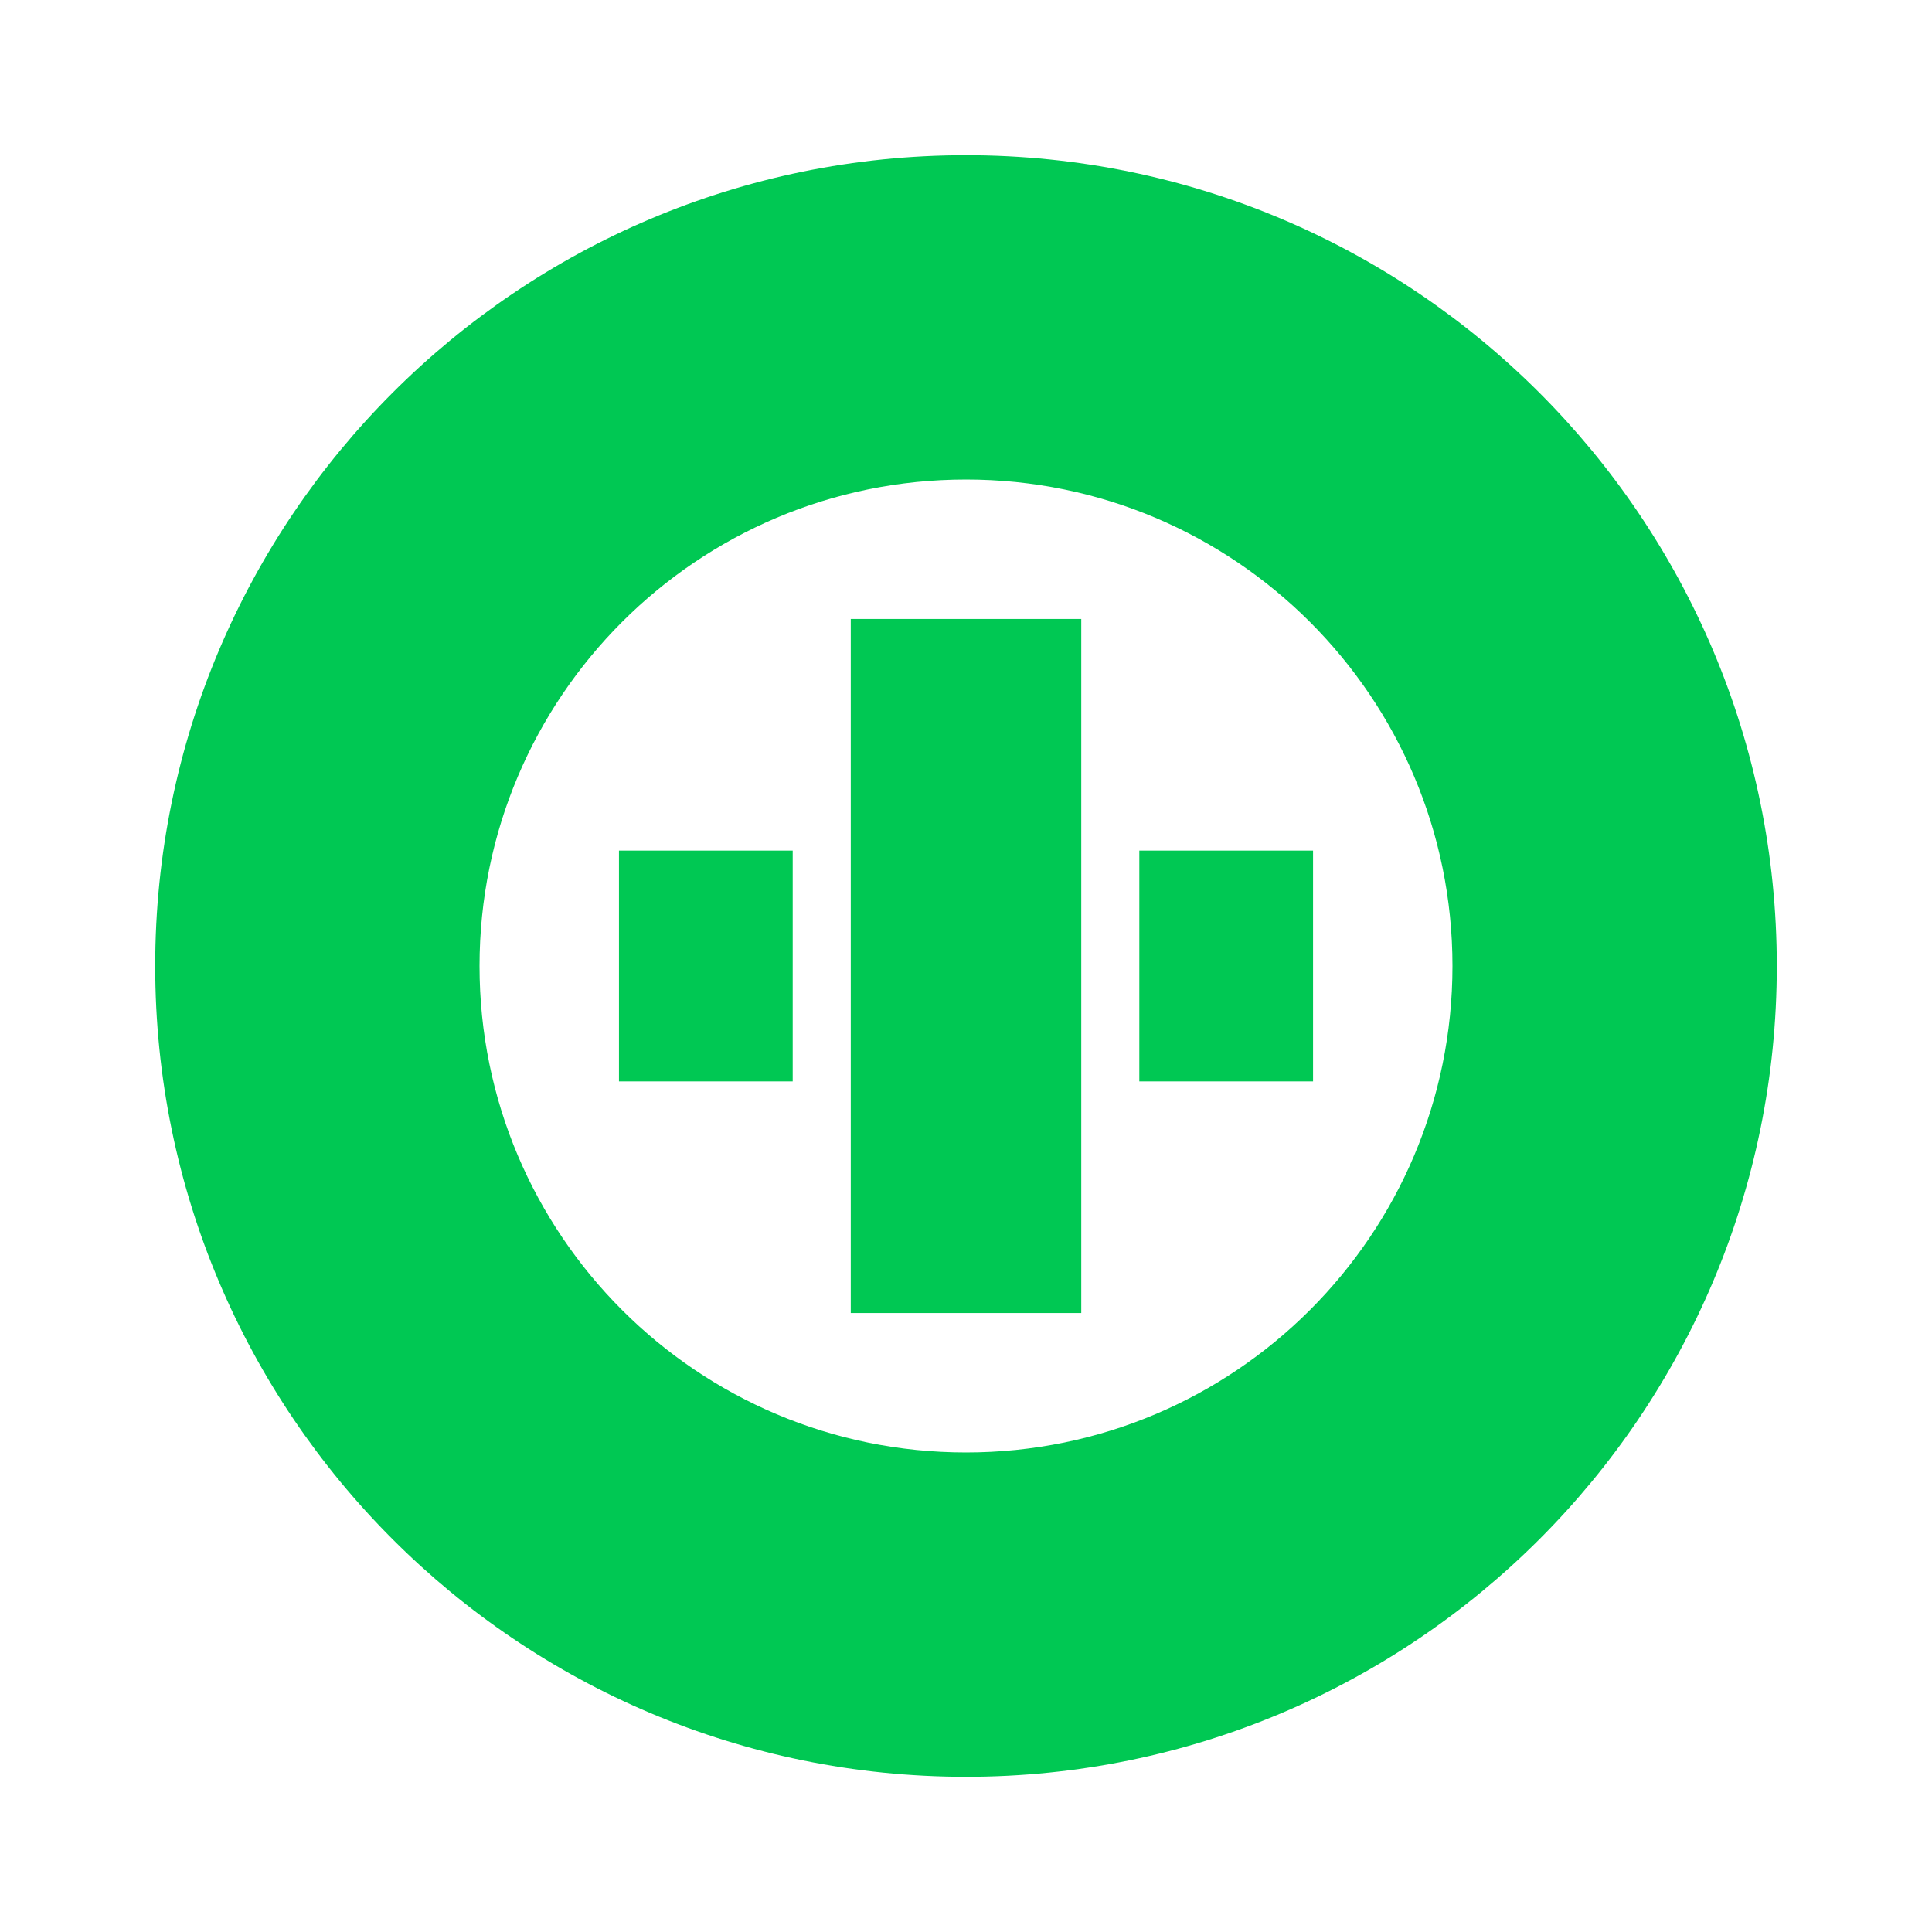
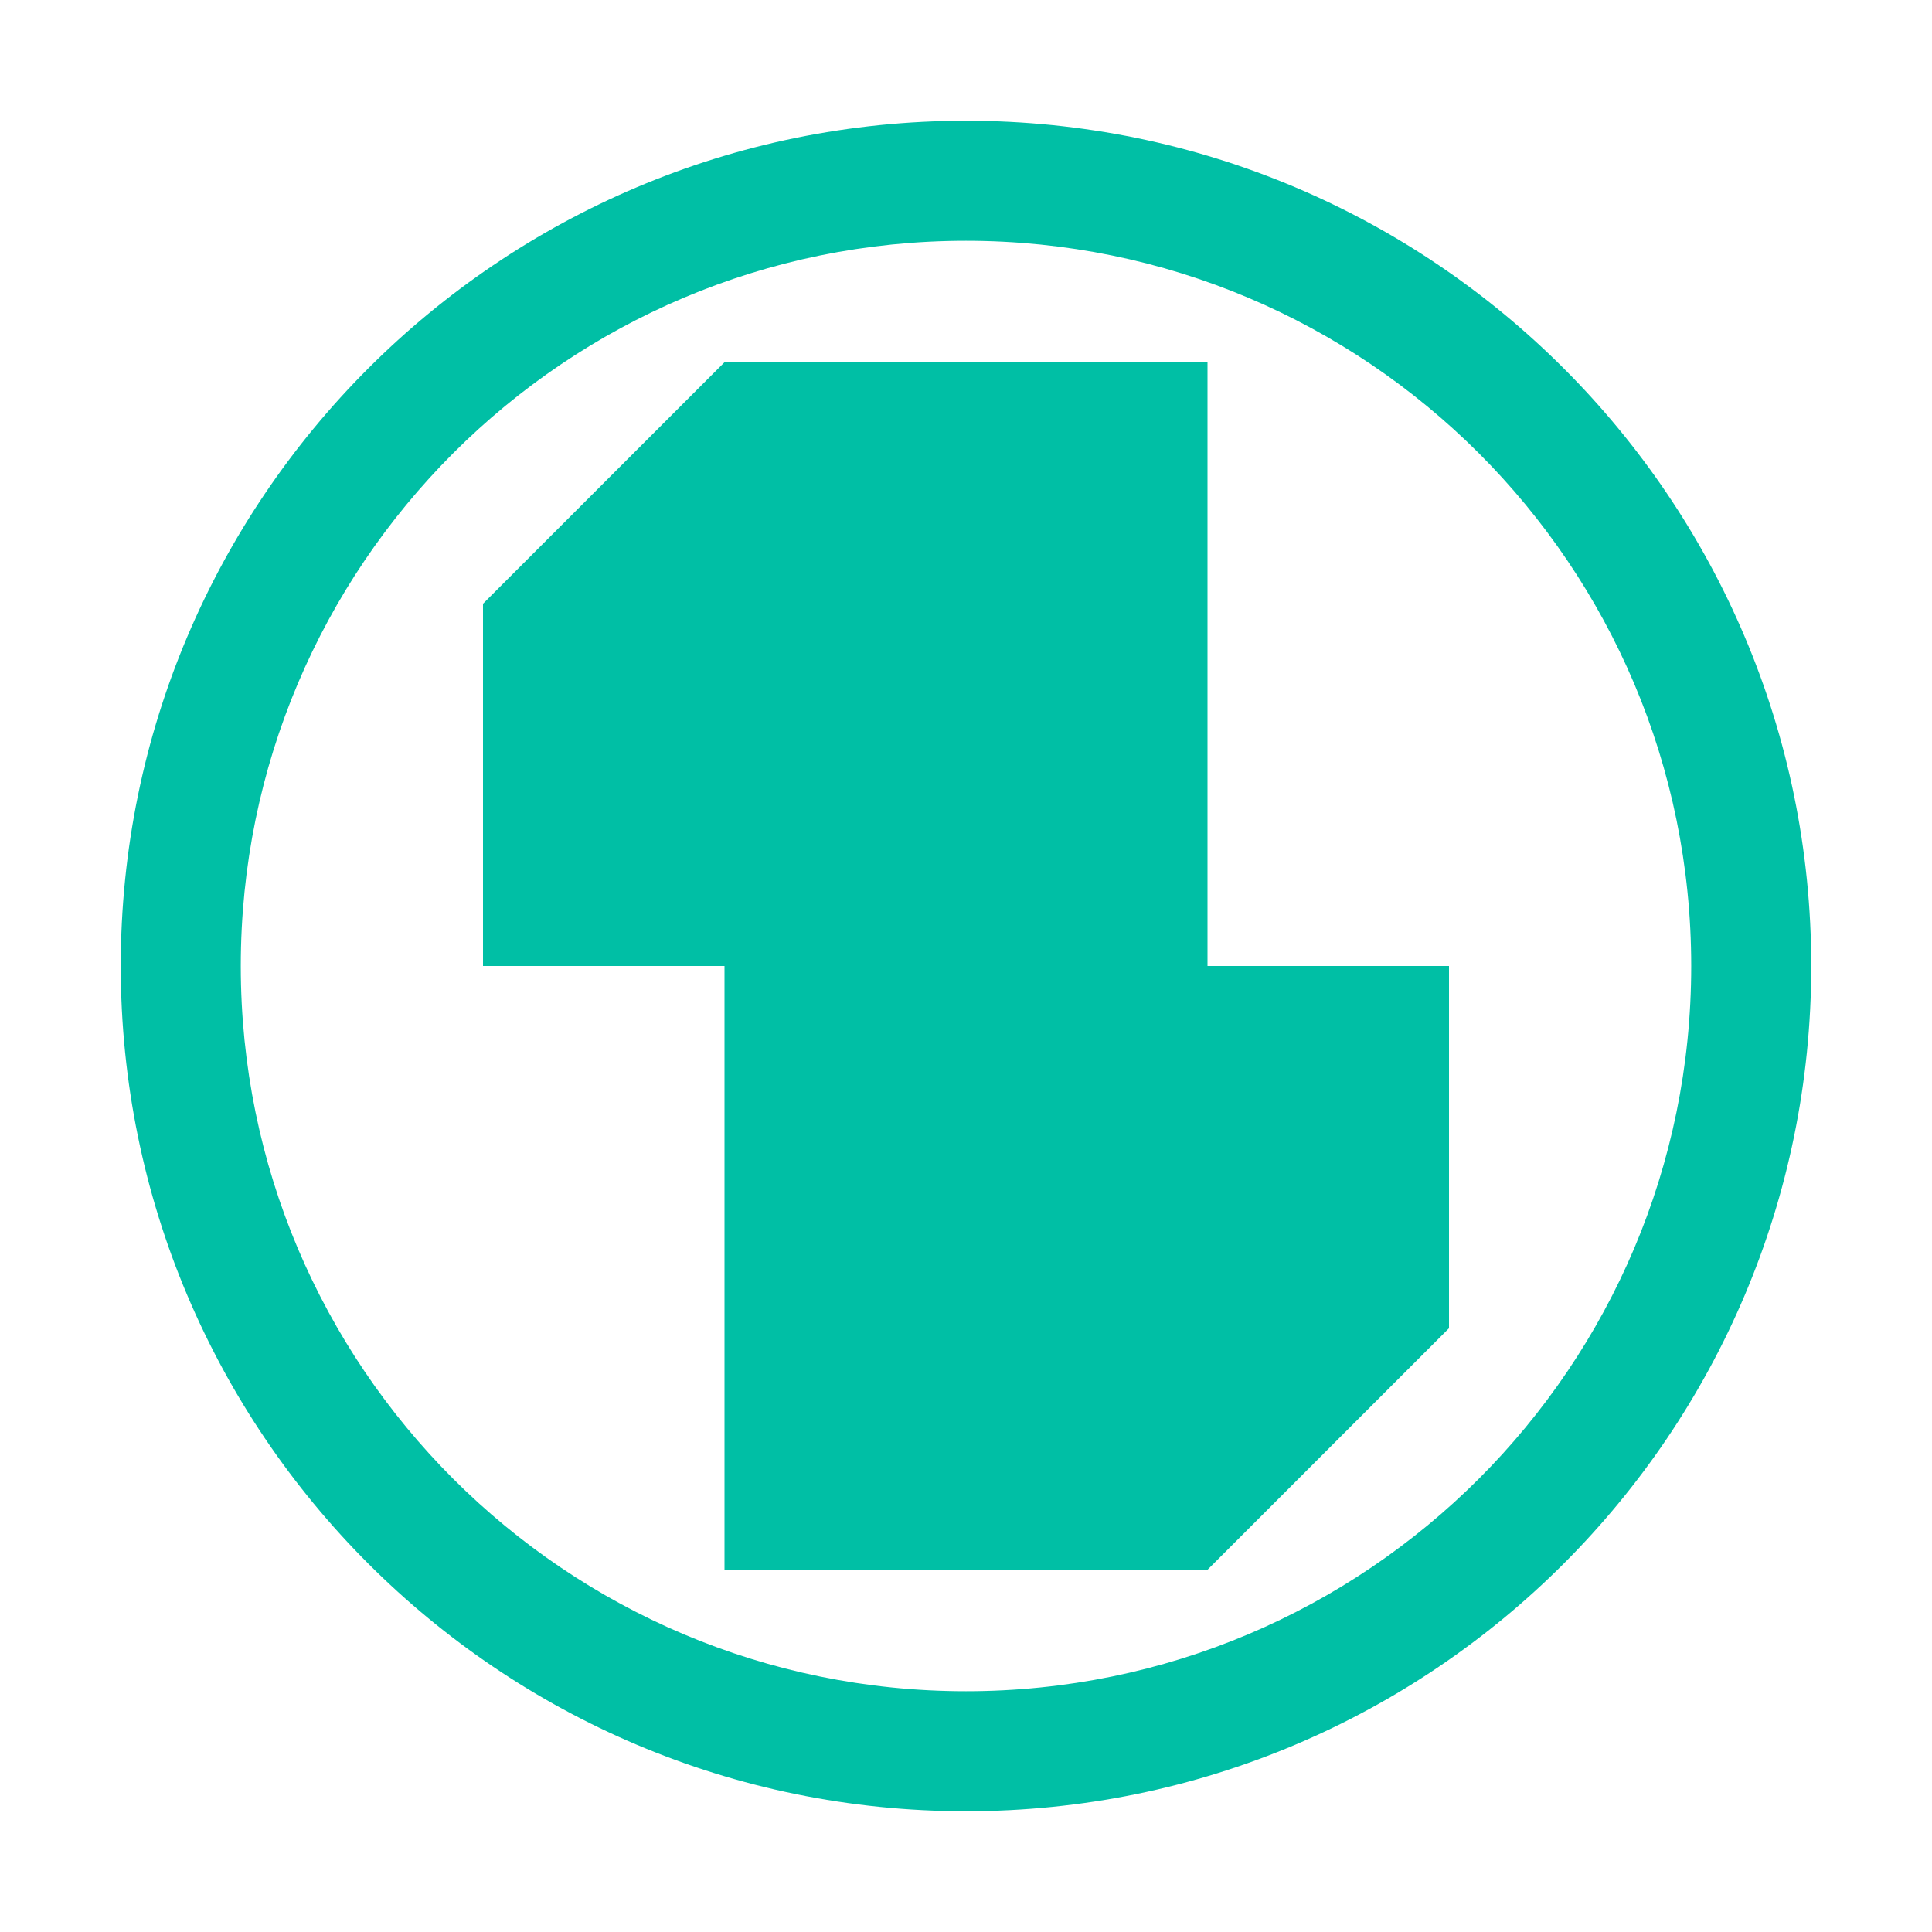
- <svg xmlns="http://www.w3.org/2000/svg" viewBox="0 0 1024 1024">
-   <g fill="#00c853">
-     <path d="M512 254.16A257.84 257.84 0 0 0 254.16 512 257.84 257.84 0 0 0 512 769.841a257.84 257.84 0 0 0 257.841-257.84 257.84 257.84 0 0 0-257.84-257.842zM941.74 512A429.74 429.74 0 0 1 512 941.74 429.74 429.74 0 0 1 82.262 512 429.74 429.74 0 0 1 512 82.262 429.74 429.74 0 0 1 941.74 512" />
-     <path d="M695.945 450.836h-92.08l-.005 122.318h92.084zm-122.854-122.78H450.92v367.89h122.17zm-152.942 122.78h-92.084v122.318h92.08z" />
+ <svg xmlns="http://www.w3.org/2000/svg" width="16" height="16" fill="none" version="1.1" viewBox="0 0 16 16">
+   <g fill="#00bfa5" stroke-width=".875">
+     <path d="m8 1.994c-3.317 0-6.006 2.689-6.006 6.006s2.689 6.006 6.006 6.006 6.006-2.689 6.006-6.006-2.689-6.006-6.006-6.006zm7 6.006c0 3.866-3.134 7-7 7s-7-3.134-7-7 3.134-7 7-7 7 3.134 7 7z" />
+     <path d="m10 3v5h2v3l-2 2h-4v-5h-2v-3l2-2z" />
  </g>
</svg>
